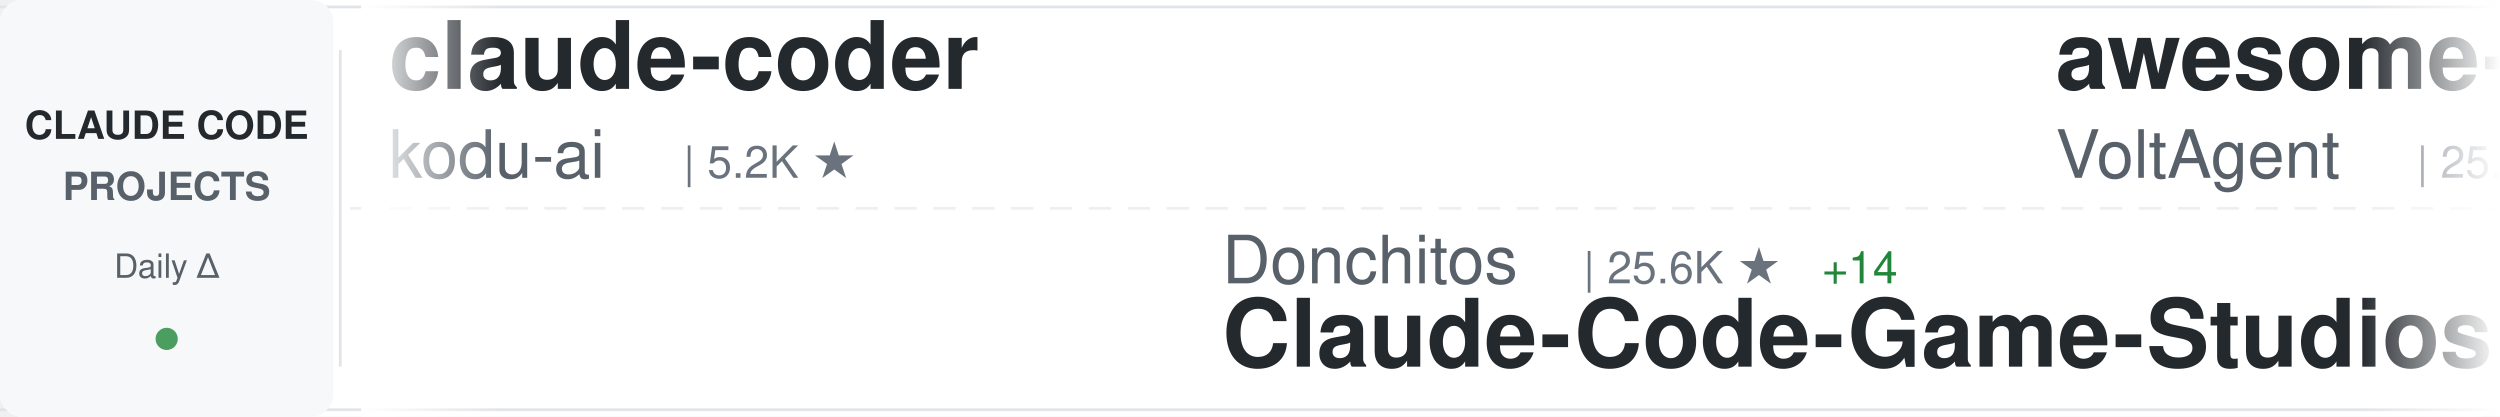
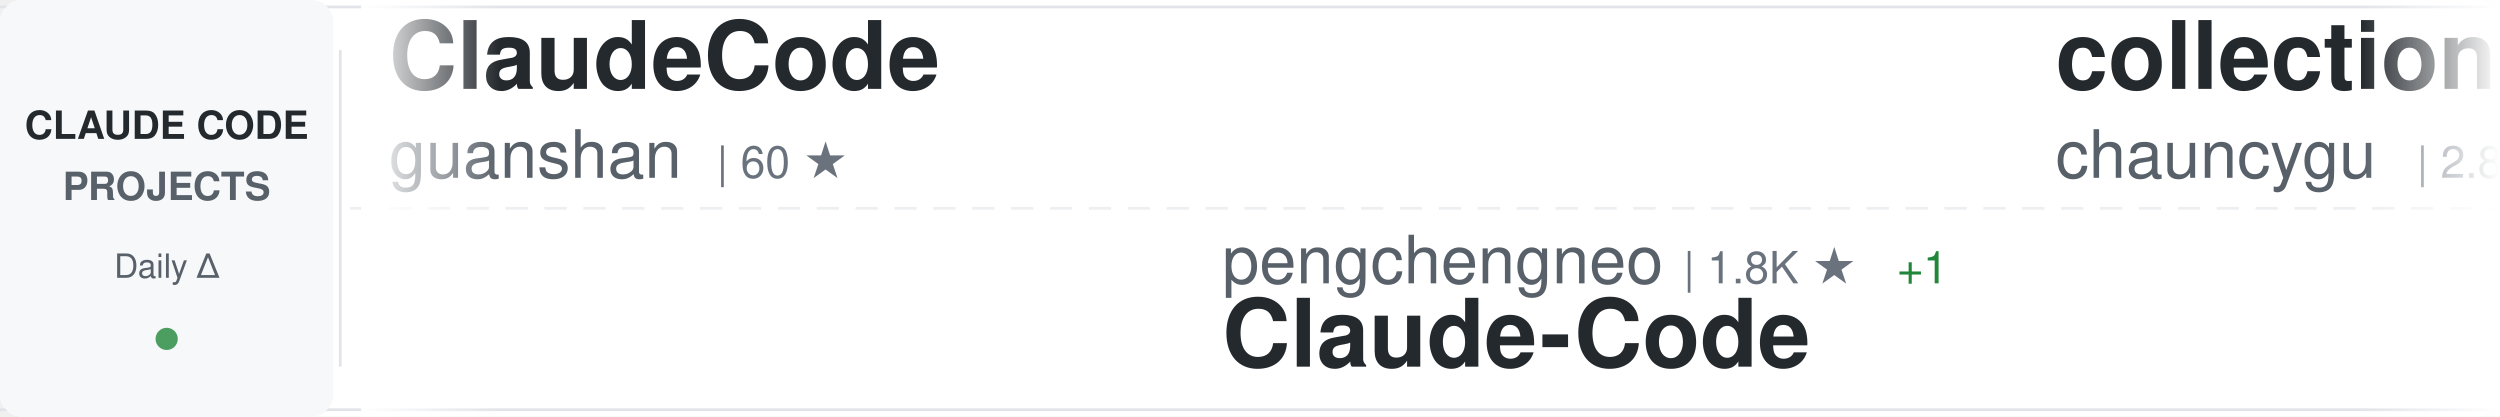
<svg xmlns="http://www.w3.org/2000/svg" width="900" height="150">
  <defs>
    <linearGradient id="awesomeLeftFade" x1="0%" y1="0%" x2="100%" y2="0%">
      <stop offset="0%" style="stop-color:#ffffff;stop-opacity:1" />
      <stop offset="100%" style="stop-color:#ffffff;stop-opacity:0" />
    </linearGradient>
    <linearGradient id="awesomeRightFade" x1="0%" y1="0%" x2="100%" y2="0%">
      <stop offset="0%" style="stop-color:#ffffff;stop-opacity:0" />
      <stop offset="100%" style="stop-color:#ffffff;stop-opacity:1" />
    </linearGradient>
  </defs>
  <rect width="900" height="150" fill="#ffffff" rx="8" />
  <rect x="0" y="2" width="900" height="1" fill="#e1e4e8" />
  <rect x="0" y="147" width="900" height="1" fill="#e1e4e8" />
  <line x1="0" y1="75" x2="900" y2="75" stroke="#e1e4e8" stroke-width="1" stroke-dasharray="8 6" opacity="0.6" />
  <rect x="0" y="0" width="120" height="150" fill="#f6f8fa" rx="8" />
  <text x="60" y="50" font-family="-apple-system, BlinkMacSystemFont, 'Segoe UI', Helvetica, Arial, sans-serif" font-size="14" font-weight="600" fill="#24292e" text-anchor="middle">CLAUDE CODE</text>
  <text x="60" y="72" font-family="-apple-system, BlinkMacSystemFont, 'Segoe UI', Helvetica, Arial, sans-serif" font-size="14" font-weight="600" fill="#586069" text-anchor="middle">PROJECTS</text>
  <text x="60" y="100" font-family="-apple-system, BlinkMacSystemFont, 'Segoe UI', Helvetica, Arial, sans-serif" font-size="12" font-weight="500" fill="#586069" text-anchor="middle">Daily Δ</text>
  <circle cx="60" cy="122" r="4" fill="#22863a" opacity="0.8" />
  <rect x="122" y="18" width="1" height="114" fill="#e1e4e8" />
  <clipPath id="awesomeTickerClip">
    <rect x="130" y="0" width="770" height="150" />
  </clipPath>
  <g clip-path="url(#awesomeTickerClip)">
    <g id="awesomeTickerItems">
      <animateTransform attributeName="transform" attributeType="XML" type="translate" from="0 0" to="-3000 0" dur="54s" repeatCount="indefinite" />
      <g transform="translate(0, 0)">
-         <text x="140" y="32" font-family="-apple-system, BlinkMacSystemFont, 'Segoe UI', Helvetica, Arial, sans-serif" font-size="34" font-weight="600" fill="#24292e">claude-coder</text>
-         <text x="140" y="64" font-family="-apple-system, BlinkMacSystemFont, 'Segoe UI', Helvetica, Arial, sans-serif" font-size="24" font-weight="400" fill="#586069">kodu-ai</text>
-         <text x="246" y="64" font-family="-apple-system, BlinkMacSystemFont, 'Segoe UI', Helvetica, Arial, sans-serif" font-size="16" font-weight="500" fill="#6a737d">| 5.2K ★</text>
+         <text x="140" y="32" font-family="-apple-system, BlinkMacSystemFont, 'Segoe UI', Helvetica, Arial, sans-serif" font-size="34" font-weight="600" fill="#24292e">ClaudeCode</text>
+         <text x="140" y="64" font-family="-apple-system, BlinkMacSystemFont, 'Segoe UI', Helvetica, Arial, sans-serif" font-size="24" font-weight="400" fill="#586069">guanshan</text>
+         <text x="258" y="64" font-family="-apple-system, BlinkMacSystemFont, 'Segoe UI', Helvetica, Arial, sans-serif" font-size="16" font-weight="500" fill="#6a737d">| 60 ★</text>
      </g>
      <g transform="translate(300, 0)">
-         <text x="140" y="102" font-family="-apple-system, BlinkMacSystemFont, 'Segoe UI', Helvetica, Arial, sans-serif" font-size="24" font-weight="400" fill="#586069">Donchitos</text>
-         <text x="270" y="102" font-family="-apple-system, BlinkMacSystemFont, 'Segoe UI', Helvetica, Arial, sans-serif" font-size="16" font-weight="500" fill="#6a737d">| 25.6K ★</text>
-         <text x="356" y="102" font-family="-apple-system, BlinkMacSystemFont, 'Segoe UI', Helvetica, Arial, sans-serif" font-size="16" font-weight="500" fill="#22863a"> +14</text>
-         <text x="140" y="132" font-family="-apple-system, BlinkMacSystemFont, 'Segoe UI', Helvetica, Arial, sans-serif" font-size="34" font-weight="600" fill="#24292e">Claude-Code-Game-Studios</text>
+         <text x="140" y="102" font-family="-apple-system, BlinkMacSystemFont, 'Segoe UI', Helvetica, Arial, sans-serif" font-size="24" font-weight="400" fill="#586069">pengchengneo</text>
+         <text x="306" y="102" font-family="-apple-system, BlinkMacSystemFont, 'Segoe UI', Helvetica, Arial, sans-serif" font-size="16" font-weight="500" fill="#6a737d">| 1.8K ★</text>
+         <text x="383" y="102" font-family="-apple-system, BlinkMacSystemFont, 'Segoe UI', Helvetica, Arial, sans-serif" font-size="16" font-weight="500" fill="#22863a"> +1</text>
+         <text x="140" y="132" font-family="-apple-system, BlinkMacSystemFont, 'Segoe UI', Helvetica, Arial, sans-serif" font-size="34" font-weight="600" fill="#24292e">Claude-Code</text>
      </g>
      <g transform="translate(600, 0)">
-         <text x="140" y="32" font-family="-apple-system, BlinkMacSystemFont, 'Segoe UI', Helvetica, Arial, sans-serif" font-size="34" font-weight="600" fill="#24292e">awesome-claude-code-suba...</text>
-         <text x="140" y="64" font-family="-apple-system, BlinkMacSystemFont, 'Segoe UI', Helvetica, Arial, sans-serif" font-size="24" font-weight="400" fill="#586069">VoltAgent</text>
-         <text x="270" y="64" font-family="-apple-system, BlinkMacSystemFont, 'Segoe UI', Helvetica, Arial, sans-serif" font-size="16" font-weight="500" fill="#6a737d">| 25.4K ★</text>
-         <text x="356" y="64" font-family="-apple-system, BlinkMacSystemFont, 'Segoe UI', Helvetica, Arial, sans-serif" font-size="16" font-weight="500" fill="#22863a"> +1</text>
+         <text x="140" y="32" font-family="-apple-system, BlinkMacSystemFont, 'Segoe UI', Helvetica, Arial, sans-serif" font-size="34" font-weight="600" fill="#24292e">collection-claude-code-s...</text>
+         <text x="140" y="64" font-family="-apple-system, BlinkMacSystemFont, 'Segoe UI', Helvetica, Arial, sans-serif" font-size="24" font-weight="400" fill="#586069">chauncygu</text>
+         <text x="270" y="64" font-family="-apple-system, BlinkMacSystemFont, 'Segoe UI', Helvetica, Arial, sans-serif" font-size="16" font-weight="500" fill="#6a737d">| 2.8K ★</text>
      </g>
      <g transform="translate(900, 0)">
-         <text x="140" y="102" font-family="-apple-system, BlinkMacSystemFont, 'Segoe UI', Helvetica, Arial, sans-serif" font-size="24" font-weight="400" fill="#586069">techjarves</text>
-         <text x="282" y="102" font-family="-apple-system, BlinkMacSystemFont, 'Segoe UI', Helvetica, Arial, sans-serif" font-size="16" font-weight="500" fill="#6a737d">| 1.5K ★</text>
-         <text x="359" y="102" font-family="-apple-system, BlinkMacSystemFont, 'Segoe UI', Helvetica, Arial, sans-serif" font-size="16" font-weight="500" fill="#22863a"> +1</text>
-         <text x="140" y="132" font-family="-apple-system, BlinkMacSystemFont, 'Segoe UI', Helvetica, Arial, sans-serif" font-size="34" font-weight="600" fill="#24292e">ClaudeCode-Portable</text>
+         <text x="140" y="102" font-family="-apple-system, BlinkMacSystemFont, 'Segoe UI', Helvetica, Arial, sans-serif" font-size="24" font-weight="400" fill="#586069">andrew-kramer-inno</text>
+         <text x="378" y="102" font-family="-apple-system, BlinkMacSystemFont, 'Segoe UI', Helvetica, Arial, sans-serif" font-size="16" font-weight="500" fill="#6a737d">| 595 ★</text>
+         <text x="140" y="132" font-family="-apple-system, BlinkMacSystemFont, 'Segoe UI', Helvetica, Arial, sans-serif" font-size="34" font-weight="600" fill="#24292e">claude-code-source-build</text>
      </g>
      <g transform="translate(1200, 0)">
-         <text x="140" y="32" font-family="-apple-system, BlinkMacSystemFont, 'Segoe UI', Helvetica, Arial, sans-serif" font-size="34" font-weight="600" fill="#24292e">claude-code-source</text>
-         <text x="140" y="64" font-family="-apple-system, BlinkMacSystemFont, 'Segoe UI', Helvetica, Arial, sans-serif" font-size="24" font-weight="400" fill="#586069">hangsman</text>
-         <text x="258" y="64" font-family="-apple-system, BlinkMacSystemFont, 'Segoe UI', Helvetica, Arial, sans-serif" font-size="16" font-weight="500" fill="#6a737d">| 796 ★</text>
+         <text x="140" y="32" font-family="-apple-system, BlinkMacSystemFont, 'Segoe UI', Helvetica, Arial, sans-serif" font-size="34" font-weight="600" fill="#24292e">ralph-claude-code</text>
+         <text x="140" y="64" font-family="-apple-system, BlinkMacSystemFont, 'Segoe UI', Helvetica, Arial, sans-serif" font-size="24" font-weight="400" fill="#586069">frankbria</text>
+         <text x="270" y="64" font-family="-apple-system, BlinkMacSystemFont, 'Segoe UI', Helvetica, Arial, sans-serif" font-size="16" font-weight="500" fill="#6a737d">| 9.6K ★</text>
+         <text x="347" y="64" font-family="-apple-system, BlinkMacSystemFont, 'Segoe UI', Helvetica, Arial, sans-serif" font-size="16" font-weight="500" fill="#22863a"> +2</text>
      </g>
      <g transform="translate(1500, 0)">
-         <text x="140" y="102" font-family="-apple-system, BlinkMacSystemFont, 'Segoe UI', Helvetica, Arial, sans-serif" font-size="24" font-weight="400" fill="#586069">Windy3f3f3f3f</text>
-         <text x="318" y="102" font-family="-apple-system, BlinkMacSystemFont, 'Segoe UI', Helvetica, Arial, sans-serif" font-size="16" font-weight="500" fill="#6a737d">| 2.7K ★</text>
-         <text x="395" y="102" font-family="-apple-system, BlinkMacSystemFont, 'Segoe UI', Helvetica, Arial, sans-serif" font-size="16" font-weight="500" fill="#cb2431"> -1</text>
-         <text x="140" y="132" font-family="-apple-system, BlinkMacSystemFont, 'Segoe UI', Helvetica, Arial, sans-serif" font-size="34" font-weight="600" fill="#24292e">claude-code-from-scratch</text>
+         <text x="140" y="102" font-family="-apple-system, BlinkMacSystemFont, 'Segoe UI', Helvetica, Arial, sans-serif" font-size="24" font-weight="400" fill="#586069">sugyan</text>
+         <text x="234" y="102" font-family="-apple-system, BlinkMacSystemFont, 'Segoe UI', Helvetica, Arial, sans-serif" font-size="16" font-weight="500" fill="#6a737d">| 1.1K ★</text>
+         <text x="140" y="132" font-family="-apple-system, BlinkMacSystemFont, 'Segoe UI', Helvetica, Arial, sans-serif" font-size="34" font-weight="600" fill="#24292e">claude-code-webui</text>
      </g>
      <g transform="translate(1800, 0)">
-         <text x="140" y="32" font-family="-apple-system, BlinkMacSystemFont, 'Segoe UI', Helvetica, Arial, sans-serif" font-size="34" font-weight="600" fill="#24292e">claude-code-analysis</text>
-         <text x="140" y="64" font-family="-apple-system, BlinkMacSystemFont, 'Segoe UI', Helvetica, Arial, sans-serif" font-size="24" font-weight="400" fill="#586069">liuup</text>
-         <text x="222" y="64" font-family="-apple-system, BlinkMacSystemFont, 'Segoe UI', Helvetica, Arial, sans-serif" font-size="16" font-weight="500" fill="#6a737d">| 4.0K ★</text>
-         <text x="299" y="64" font-family="-apple-system, BlinkMacSystemFont, 'Segoe UI', Helvetica, Arial, sans-serif" font-size="16" font-weight="500" fill="#22863a"> +1</text>
+         <text x="140" y="32" font-family="-apple-system, BlinkMacSystemFont, 'Segoe UI', Helvetica, Arial, sans-serif" font-size="34" font-weight="600" fill="#24292e">how-claude-code-works</text>
+         <text x="140" y="64" font-family="-apple-system, BlinkMacSystemFont, 'Segoe UI', Helvetica, Arial, sans-serif" font-size="24" font-weight="400" fill="#586069">Windy3f3f3f3f</text>
+         <text x="318" y="64" font-family="-apple-system, BlinkMacSystemFont, 'Segoe UI', Helvetica, Arial, sans-serif" font-size="16" font-weight="500" fill="#6a737d">| 3.7K ★</text>
      </g>
      <g transform="translate(2100, 0)">
-         <text x="140" y="102" font-family="-apple-system, BlinkMacSystemFont, 'Segoe UI', Helvetica, Arial, sans-serif" font-size="24" font-weight="400" fill="#586069">VILA-Lab</text>
-         <text x="258" y="102" font-family="-apple-system, BlinkMacSystemFont, 'Segoe UI', Helvetica, Arial, sans-serif" font-size="16" font-weight="500" fill="#6a737d">| 2.1K ★</text>
-         <text x="335" y="102" font-family="-apple-system, BlinkMacSystemFont, 'Segoe UI', Helvetica, Arial, sans-serif" font-size="16" font-weight="500" fill="#22863a"> +1</text>
-         <text x="140" y="132" font-family="-apple-system, BlinkMacSystemFont, 'Segoe UI', Helvetica, Arial, sans-serif" font-size="34" font-weight="600" fill="#24292e">Dive-into-Claude-Code</text>
+         <text x="140" y="102" font-family="-apple-system, BlinkMacSystemFont, 'Segoe UI', Helvetica, Arial, sans-serif" font-size="24" font-weight="400" fill="#586069">anthropics</text>
+         <text x="282" y="102" font-family="-apple-system, BlinkMacSystemFont, 'Segoe UI', Helvetica, Arial, sans-serif" font-size="16" font-weight="500" fill="#6a737d">| 179.2K ★</text>
+         <text x="377" y="102" font-family="-apple-system, BlinkMacSystemFont, 'Segoe UI', Helvetica, Arial, sans-serif" font-size="16" font-weight="500" fill="#22863a"> +30</text>
+         <text x="140" y="132" font-family="-apple-system, BlinkMacSystemFont, 'Segoe UI', Helvetica, Arial, sans-serif" font-size="34" font-weight="600" fill="#24292e">skills</text>
      </g>
      <g transform="translate(2400, 0)">
-         <text x="140" y="32" font-family="-apple-system, BlinkMacSystemFont, 'Segoe UI', Helvetica, Arial, sans-serif" font-size="34" font-weight="600" fill="#24292e">ClaudeCodeAgents</text>
-         <text x="140" y="64" font-family="-apple-system, BlinkMacSystemFont, 'Segoe UI', Helvetica, Arial, sans-serif" font-size="24" font-weight="400" fill="#586069">darcyegb</text>
-         <text x="258" y="64" font-family="-apple-system, BlinkMacSystemFont, 'Segoe UI', Helvetica, Arial, sans-serif" font-size="16" font-weight="500" fill="#6a737d">| 770 ★</text>
+         <text x="140" y="32" font-family="-apple-system, BlinkMacSystemFont, 'Segoe UI', Helvetica, Arial, sans-serif" font-size="34" font-weight="600" fill="#24292e">oh-my-claudecode</text>
+         <text x="140" y="64" font-family="-apple-system, BlinkMacSystemFont, 'Segoe UI', Helvetica, Arial, sans-serif" font-size="24" font-weight="400" fill="#586069">Yeachan-Heo</text>
+         <text x="294" y="64" font-family="-apple-system, BlinkMacSystemFont, 'Segoe UI', Helvetica, Arial, sans-serif" font-size="16" font-weight="500" fill="#6a737d">| 39.5K ★</text>
+         <text x="380" y="64" font-family="-apple-system, BlinkMacSystemFont, 'Segoe UI', Helvetica, Arial, sans-serif" font-size="16" font-weight="500" fill="#22863a"> +13</text>
      </g>
      <g transform="translate(2700, 0)">
-         <text x="140" y="102" font-family="-apple-system, BlinkMacSystemFont, 'Segoe UI', Helvetica, Arial, sans-serif" font-size="24" font-weight="400" fill="#586069">Pimzino</text>
-         <text x="246" y="102" font-family="-apple-system, BlinkMacSystemFont, 'Segoe UI', Helvetica, Arial, sans-serif" font-size="16" font-weight="500" fill="#6a737d">| 3.9K ★</text>
-         <text x="140" y="132" font-family="-apple-system, BlinkMacSystemFont, 'Segoe UI', Helvetica, Arial, sans-serif" font-size="34" font-weight="600" fill="#24292e">claude-code-spec-workflo...</text>
+         <text x="140" y="102" font-family="-apple-system, BlinkMacSystemFont, 'Segoe UI', Helvetica, Arial, sans-serif" font-size="24" font-weight="400" fill="#586069">repowise-dev</text>
+         <text x="306" y="102" font-family="-apple-system, BlinkMacSystemFont, 'Segoe UI', Helvetica, Arial, sans-serif" font-size="16" font-weight="500" fill="#6a737d">| 1.2K ★</text>
+         <text x="140" y="132" font-family="-apple-system, BlinkMacSystemFont, 'Segoe UI', Helvetica, Arial, sans-serif" font-size="34" font-weight="600" fill="#24292e">claude-code-prompts</text>
      </g>
      <g transform="translate(3000, 0)">
-         <text x="140" y="32" font-family="-apple-system, BlinkMacSystemFont, 'Segoe UI', Helvetica, Arial, sans-serif" font-size="34" font-weight="600" fill="#24292e">claude-coder</text>
-         <text x="140" y="64" font-family="-apple-system, BlinkMacSystemFont, 'Segoe UI', Helvetica, Arial, sans-serif" font-size="24" font-weight="400" fill="#586069">kodu-ai</text>
-         <text x="246" y="64" font-family="-apple-system, BlinkMacSystemFont, 'Segoe UI', Helvetica, Arial, sans-serif" font-size="16" font-weight="500" fill="#6a737d">| 5.2K ★</text>
+         <text x="140" y="32" font-family="-apple-system, BlinkMacSystemFont, 'Segoe UI', Helvetica, Arial, sans-serif" font-size="34" font-weight="600" fill="#24292e">ClaudeCode</text>
+         <text x="140" y="64" font-family="-apple-system, BlinkMacSystemFont, 'Segoe UI', Helvetica, Arial, sans-serif" font-size="24" font-weight="400" fill="#586069">guanshan</text>
+         <text x="258" y="64" font-family="-apple-system, BlinkMacSystemFont, 'Segoe UI', Helvetica, Arial, sans-serif" font-size="16" font-weight="500" fill="#6a737d">| 60 ★</text>
      </g>
      <g transform="translate(3300, 0)">
-         <text x="140" y="102" font-family="-apple-system, BlinkMacSystemFont, 'Segoe UI', Helvetica, Arial, sans-serif" font-size="24" font-weight="400" fill="#586069">Donchitos</text>
-         <text x="270" y="102" font-family="-apple-system, BlinkMacSystemFont, 'Segoe UI', Helvetica, Arial, sans-serif" font-size="16" font-weight="500" fill="#6a737d">| 25.6K ★</text>
-         <text x="356" y="102" font-family="-apple-system, BlinkMacSystemFont, 'Segoe UI', Helvetica, Arial, sans-serif" font-size="16" font-weight="500" fill="#22863a"> +14</text>
-         <text x="140" y="132" font-family="-apple-system, BlinkMacSystemFont, 'Segoe UI', Helvetica, Arial, sans-serif" font-size="34" font-weight="600" fill="#24292e">Claude-Code-Game-Studios</text>
+         <text x="140" y="102" font-family="-apple-system, BlinkMacSystemFont, 'Segoe UI', Helvetica, Arial, sans-serif" font-size="24" font-weight="400" fill="#586069">pengchengneo</text>
+         <text x="306" y="102" font-family="-apple-system, BlinkMacSystemFont, 'Segoe UI', Helvetica, Arial, sans-serif" font-size="16" font-weight="500" fill="#6a737d">| 1.8K ★</text>
+         <text x="383" y="102" font-family="-apple-system, BlinkMacSystemFont, 'Segoe UI', Helvetica, Arial, sans-serif" font-size="16" font-weight="500" fill="#22863a"> +1</text>
+         <text x="140" y="132" font-family="-apple-system, BlinkMacSystemFont, 'Segoe UI', Helvetica, Arial, sans-serif" font-size="34" font-weight="600" fill="#24292e">Claude-Code</text>
      </g>
      <g transform="translate(3600, 0)">
-         <text x="140" y="32" font-family="-apple-system, BlinkMacSystemFont, 'Segoe UI', Helvetica, Arial, sans-serif" font-size="34" font-weight="600" fill="#24292e">awesome-claude-code-suba...</text>
-         <text x="140" y="64" font-family="-apple-system, BlinkMacSystemFont, 'Segoe UI', Helvetica, Arial, sans-serif" font-size="24" font-weight="400" fill="#586069">VoltAgent</text>
-         <text x="270" y="64" font-family="-apple-system, BlinkMacSystemFont, 'Segoe UI', Helvetica, Arial, sans-serif" font-size="16" font-weight="500" fill="#6a737d">| 25.4K ★</text>
-         <text x="356" y="64" font-family="-apple-system, BlinkMacSystemFont, 'Segoe UI', Helvetica, Arial, sans-serif" font-size="16" font-weight="500" fill="#22863a"> +1</text>
+         <text x="140" y="32" font-family="-apple-system, BlinkMacSystemFont, 'Segoe UI', Helvetica, Arial, sans-serif" font-size="34" font-weight="600" fill="#24292e">collection-claude-code-s...</text>
+         <text x="140" y="64" font-family="-apple-system, BlinkMacSystemFont, 'Segoe UI', Helvetica, Arial, sans-serif" font-size="24" font-weight="400" fill="#586069">chauncygu</text>
+         <text x="270" y="64" font-family="-apple-system, BlinkMacSystemFont, 'Segoe UI', Helvetica, Arial, sans-serif" font-size="16" font-weight="500" fill="#6a737d">| 2.8K ★</text>
      </g>
      <g transform="translate(3900, 0)">
-         <text x="140" y="102" font-family="-apple-system, BlinkMacSystemFont, 'Segoe UI', Helvetica, Arial, sans-serif" font-size="24" font-weight="400" fill="#586069">techjarves</text>
-         <text x="282" y="102" font-family="-apple-system, BlinkMacSystemFont, 'Segoe UI', Helvetica, Arial, sans-serif" font-size="16" font-weight="500" fill="#6a737d">| 1.5K ★</text>
-         <text x="359" y="102" font-family="-apple-system, BlinkMacSystemFont, 'Segoe UI', Helvetica, Arial, sans-serif" font-size="16" font-weight="500" fill="#22863a"> +1</text>
-         <text x="140" y="132" font-family="-apple-system, BlinkMacSystemFont, 'Segoe UI', Helvetica, Arial, sans-serif" font-size="34" font-weight="600" fill="#24292e">ClaudeCode-Portable</text>
+         <text x="140" y="102" font-family="-apple-system, BlinkMacSystemFont, 'Segoe UI', Helvetica, Arial, sans-serif" font-size="24" font-weight="400" fill="#586069">andrew-kramer-inno</text>
+         <text x="378" y="102" font-family="-apple-system, BlinkMacSystemFont, 'Segoe UI', Helvetica, Arial, sans-serif" font-size="16" font-weight="500" fill="#6a737d">| 595 ★</text>
+         <text x="140" y="132" font-family="-apple-system, BlinkMacSystemFont, 'Segoe UI', Helvetica, Arial, sans-serif" font-size="34" font-weight="600" fill="#24292e">claude-code-source-build</text>
      </g>
    </g>
  </g>
  <rect x="130" y="0" width="50" height="150" fill="url(#awesomeLeftFade)" />
  <rect x="850" y="0" width="50" height="150" fill="url(#awesomeRightFade)" />
</svg>
